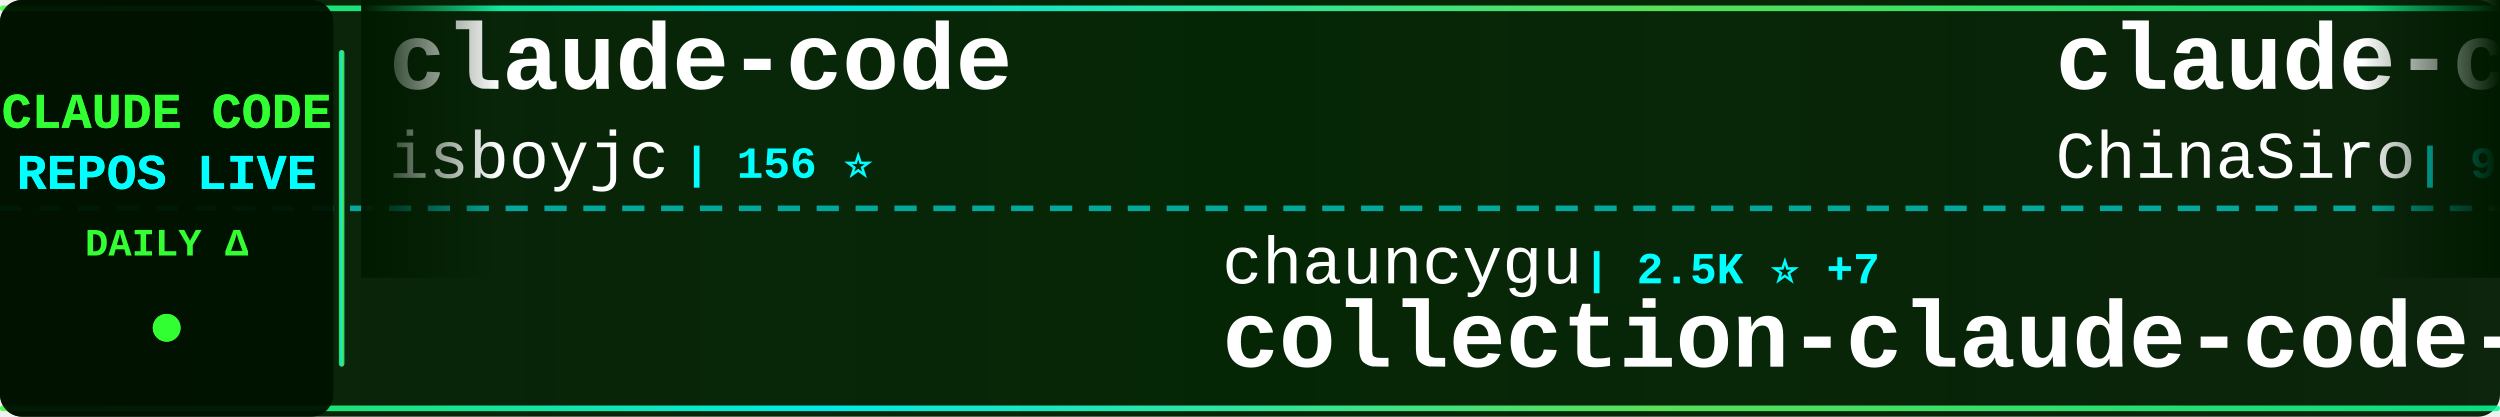
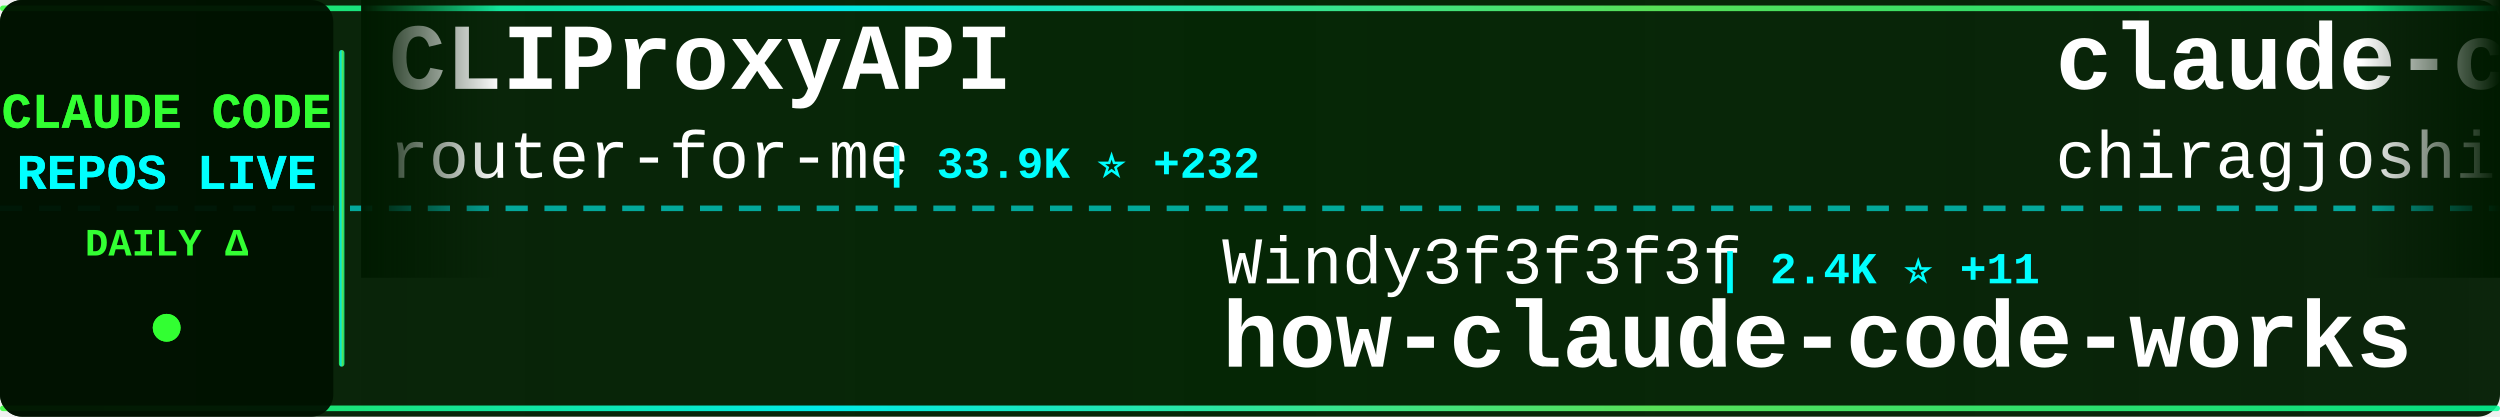
<svg xmlns="http://www.w3.org/2000/svg" width="900" height="150">
  <defs>
    <linearGradient id="tickerBg" x1="0%" y1="0%" x2="100%" y2="0%">
      <stop offset="0%" style="stop-color:#001a00;stop-opacity:0.95" />
      <stop offset="50%" style="stop-color:#002200;stop-opacity:0.98" />
      <stop offset="100%" style="stop-color:#001a00;stop-opacity:0.95" />
    </linearGradient>
    <linearGradient id="borderGrad" x1="0%" y1="0%" x2="100%" y2="0%">
      <stop offset="0%" style="stop-color:#33ff33;stop-opacity:0.85">
        <animate attributeName="stop-opacity" values="0.85;1;0.85" dur="2s" repeatCount="indefinite" />
      </stop>
      <stop offset="33%" style="stop-color:#00ffff;stop-opacity:0.9">
        <animate attributeName="stop-opacity" values="0.9;1;0.9" dur="2.2s" repeatCount="indefinite" />
      </stop>
      <stop offset="66%" style="stop-color:#66ff66;stop-opacity:0.85">
        <animate attributeName="stop-opacity" values="0.85;1;0.85" dur="1.8s" repeatCount="indefinite" />
      </stop>
      <stop offset="100%" style="stop-color:#00ff99;stop-opacity:0.85">
        <animate attributeName="stop-opacity" values="0.85;1;0.85" dur="2s" repeatCount="indefinite" />
      </stop>
    </linearGradient>
    <filter id="textGlow">
      <feGaussianBlur stdDeviation="0.1" result="coloredBlur" />
      <feMerge>
        <feMergeNode in="coloredBlur" />
        <feMergeNode in="SourceGraphic" />
      </feMerge>
    </filter>
    <filter id="metricGlow">
      <feGaussianBlur stdDeviation="0.2" result="coloredBlur" />
      <feMerge>
        <feMergeNode in="coloredBlur" />
        <feMergeNode in="SourceGraphic" />
      </feMerge>
    </filter>
    <linearGradient id="leftFade" x1="0%" y1="0%" x2="100%" y2="0%">
      <stop offset="0%" style="stop-color:#001a00;stop-opacity:1" />
      <stop offset="100%" style="stop-color:#001a00;stop-opacity:0" />
    </linearGradient>
    <linearGradient id="rightFade" x1="0%" y1="0%" x2="100%" y2="0%">
      <stop offset="0%" style="stop-color:#001a00;stop-opacity:0" />
      <stop offset="100%" style="stop-color:#001a00;stop-opacity:1" />
    </linearGradient>
  </defs>
  <rect width="900" height="150" fill="url(#tickerBg)" rx="8" />
  <rect x="0" y="2" width="900" height="2" fill="url(#borderGrad)" rx="1" />
  <rect x="0" y="146" width="900" height="2" fill="url(#borderGrad)" rx="1" />
  <line x1="0" y1="75" x2="900" y2="75" stroke="#00ffff" stroke-width="2" stroke-dasharray="8 6" opacity="0.6" />
  <rect x="0" y="0" width="120" height="150" fill="#001100" opacity="0.95" rx="8" />
  <text x="60" y="46" font-family="'Courier New', monospace" font-size="18" font-weight="bold" fill="#33ff33" text-anchor="middle" filter="url(#textGlow)">
    CLAUDE CODE
  </text>
  <text x="60" y="68" font-family="'Courier New', monospace" font-size="18" font-weight="bold" fill="#00ffff" text-anchor="middle" filter="url(#textGlow)">
    REPOS LIVE
  </text>
  <text x="60" y="92" font-family="'Courier New', monospace" font-size="14" font-weight="bold" fill="#33ff33" text-anchor="middle">
    DAILY Δ
  </text>
  <circle cx="60" cy="118" r="5" fill="#33ff33" filter="url(#metricGlow)">
    <animate attributeName="r" values="4;6;4" dur="1.5s" repeatCount="indefinite" />
    <animate attributeName="opacity" values="0.6;1;0.6" dur="1.5s" repeatCount="indefinite" />
  </circle>
  <rect x="122" y="18" width="2" height="114" fill="url(#borderGrad)" rx="1" />
  <clipPath id="tickerClip">
    <rect x="130" y="0" width="770" height="150" />
  </clipPath>
  <g clip-path="url(#tickerClip)">
    <g id="tickerItems">
      <animateTransform attributeName="transform" attributeType="XML" type="translate" from="0 0" to="-3000 0" dur="54s" repeatCount="indefinite" />
      <g transform="translate(0, 0)">
-         <text x="140" y="32" font-family="'Courier New', monospace" font-size="34" font-weight="bold" fill="#ffffff">claude-code</text>
-         <text x="140" y="64" font-family="'Courier New', monospace" font-size="24" font-weight="normal" fill="#ffffff" opacity="1.0">isboyjc</text>
-         <text x="246" y="64" font-family="'Courier New', monospace" font-size="16" font-weight="bold" fill="#00ffff"> | 156 ⭐</text>
+         <text x="140" y="32" font-family="'Courier New', monospace" font-size="34" font-weight="bold" fill="#ffffff">CLIProxyAPI</text>
+         <text x="140" y="64" font-family="'Courier New', monospace" font-size="24" font-weight="normal" fill="#ffffff" opacity="1.0">router-for-me</text>
+         <text x="318" y="64" font-family="'Courier New', monospace" font-size="16" font-weight="bold" fill="#00ffff"> | 33.9K ⭐ +232</text>
      </g>
      <g transform="translate(300, 0)">
-         <text x="140" y="102" font-family="'Courier New', monospace" font-size="24" font-weight="normal" fill="#ffffff" opacity="1.0">chauncygu</text>
-         <text x="270" y="102" font-family="'Courier New', monospace" font-size="16" font-weight="bold" fill="#00ffff"> | 2.5K ⭐ +7</text>
-         <text x="140" y="132" font-family="'Courier New', monospace" font-size="34" font-weight="bold" fill="#ffffff">collection-claude-code-s...</text>
+         <text x="140" y="102" font-family="'Courier New', monospace" font-size="24" font-weight="normal" fill="#ffffff" opacity="1.0">Windy3f3f3f3f</text>
+         <text x="318" y="102" font-family="'Courier New', monospace" font-size="16" font-weight="bold" fill="#00ffff"> | 2.4K ⭐ +11</text>
+         <text x="140" y="132" font-family="'Courier New', monospace" font-size="34" font-weight="bold" fill="#ffffff">how-claude-code-works</text>
      </g>
      <g transform="translate(600, 0)">
-         <text x="140" y="32" font-family="'Courier New', monospace" font-size="34" font-weight="bold" fill="#ffffff">claude-code-sourcemap</text>
-         <text x="140" y="64" font-family="'Courier New', monospace" font-size="24" font-weight="normal" fill="#ffffff" opacity="1.0">ChinaSiro</text>
-         <text x="270" y="64" font-family="'Courier New', monospace" font-size="16" font-weight="bold" fill="#00ffff"> | 9.2K ⭐ +6</text>
+         <text x="140" y="32" font-family="'Courier New', monospace" font-size="34" font-weight="bold" fill="#ffffff">claude-code</text>
+         <text x="140" y="64" font-family="'Courier New', monospace" font-size="24" font-weight="normal" fill="#ffffff" opacity="1.0">chiragjoshi12</text>
+         <text x="318" y="64" font-family="'Courier New', monospace" font-size="16" font-weight="bold" fill="#00ffff"> | 204 ⭐ +1</text>
      </g>
      <g transform="translate(900, 0)">
-         <text x="140" y="102" font-family="'Courier New', monospace" font-size="24" font-weight="normal" fill="#ffffff" opacity="1.0">AICoderTudou</text>
-         <text x="306" y="102" font-family="'Courier New', monospace" font-size="16" font-weight="bold" fill="#00ffff"> | 502 ⭐</text>
-         <text x="140" y="132" font-family="'Courier New', monospace" font-size="34" font-weight="bold" fill="#ffffff">claude-code-tudou</text>
+         <text x="140" y="102" font-family="'Courier New', monospace" font-size="24" font-weight="normal" fill="#ffffff" opacity="1.0">ghuntley</text>
+         <text x="258" y="102" font-family="'Courier New', monospace" font-size="16" font-weight="bold" fill="#00ffff"> | 978 ⭐</text>
+         <text x="140" y="132" font-family="'Courier New', monospace" font-size="34" font-weight="bold" fill="#ffffff">claude-code-source-code-...</text>
      </g>
      <g transform="translate(1200, 0)">
-         <text x="140" y="32" font-family="'Courier New', monospace" font-size="34" font-weight="bold" fill="#ffffff">claude-code-router</text>
-         <text x="140" y="64" font-family="'Courier New', monospace" font-size="24" font-weight="normal" fill="#ffffff" opacity="1.0">musistudio</text>
-         <text x="282" y="64" font-family="'Courier New', monospace" font-size="16" font-weight="bold" fill="#00ffff"> | 34.2K ⭐ +57</text>
+         <text x="140" y="32" font-family="'Courier New', monospace" font-size="34" font-weight="bold" fill="#ffffff">claude-code-sub-agents</text>
+         <text x="140" y="64" font-family="'Courier New', monospace" font-size="24" font-weight="normal" fill="#ffffff" opacity="1.0">lst97</text>
+         <text x="222" y="64" font-family="'Courier New', monospace" font-size="16" font-weight="bold" fill="#00ffff"> | 1.6K ⭐ +1</text>
      </g>
      <g transform="translate(1500, 0)">
-         <text x="140" y="102" font-family="'Courier New', monospace" font-size="24" font-weight="normal" fill="#ffffff" opacity="1.0">ykdojo</text>
-         <text x="234" y="102" font-family="'Courier New', monospace" font-size="16" font-weight="bold" fill="#00ffff"> | 8.4K ⭐ +19</text>
-         <text x="140" y="132" font-family="'Courier New', monospace" font-size="34" font-weight="bold" fill="#ffffff">claude-code-tips</text>
+         <text x="140" y="102" font-family="'Courier New', monospace" font-size="24" font-weight="normal" fill="#ffffff" opacity="1.0">ChrisWiles</text>
+         <text x="282" y="102" font-family="'Courier New', monospace" font-size="16" font-weight="bold" fill="#00ffff"> | 5.9K ⭐ +6</text>
+         <text x="140" y="132" font-family="'Courier New', monospace" font-size="34" font-weight="bold" fill="#ffffff">claude-code-showcase</text>
      </g>
      <g transform="translate(1800, 0)">
-         <text x="140" y="32" font-family="'Courier New', monospace" font-size="34" font-weight="bold" fill="#ffffff">ECC</text>
-         <text x="140" y="64" font-family="'Courier New', monospace" font-size="24" font-weight="normal" fill="#ffffff" opacity="1.0">affaan-m</text>
-         <text x="258" y="64" font-family="'Courier New', monospace" font-size="16" font-weight="bold" fill="#00ffff"> | 187.7K ⭐ +571</text>
+         <text x="140" y="32" font-family="'Courier New', monospace" font-size="34" font-weight="bold" fill="#ffffff">claude-code-action</text>
+         <text x="140" y="64" font-family="'Courier New', monospace" font-size="24" font-weight="normal" fill="#ffffff" opacity="1.0">anthropics</text>
+         <text x="282" y="64" font-family="'Courier New', monospace" font-size="16" font-weight="bold" fill="#00ffff"> | 7.7K ⭐ +17</text>
      </g>
      <g transform="translate(2100, 0)">
-         <text x="140" y="102" font-family="'Courier New', monospace" font-size="24" font-weight="normal" fill="#ffffff" opacity="1.0">anthropics</text>
-         <text x="282" y="102" font-family="'Courier New', monospace" font-size="16" font-weight="bold" fill="#00ffff"> | 138.2K ⭐ +623</text>
-         <text x="140" y="132" font-family="'Courier New', monospace" font-size="34" font-weight="bold" fill="#ffffff">skills</text>
+         <text x="140" y="102" font-family="'Courier New', monospace" font-size="24" font-weight="normal" fill="#ffffff" opacity="1.0">JrCx7scC</text>
+         <text x="258" y="102" font-family="'Courier New', monospace" font-size="16" font-weight="bold" fill="#00ffff"> | 368 ⭐</text>
+         <text x="140" y="132" font-family="'Courier New', monospace" font-size="34" font-weight="bold" fill="#ffffff">claude-code-source</text>
      </g>
      <g transform="translate(2400, 0)">
-         <text x="140" y="32" font-family="'Courier New', monospace" font-size="34" font-weight="bold" fill="#ffffff">claude-code-source-code-...</text>
-         <text x="140" y="64" font-family="'Courier New', monospace" font-size="24" font-weight="normal" fill="#ffffff" opacity="1.0">ghuntley</text>
-         <text x="258" y="64" font-family="'Courier New', monospace" font-size="16" font-weight="bold" fill="#00ffff"> | 978 ⭐</text>
+         <text x="140" y="32" font-family="'Courier New', monospace" font-size="34" font-weight="bold" fill="#ffffff">oh-my-claudecode</text>
+         <text x="140" y="64" font-family="'Courier New', monospace" font-size="24" font-weight="normal" fill="#ffffff" opacity="1.0">Yeachan-Heo</text>
+         <text x="294" y="64" font-family="'Courier New', monospace" font-size="16" font-weight="bold" fill="#00ffff"> | 34.4K ⭐ +137</text>
      </g>
      <g transform="translate(2700, 0)">
-         <text x="140" y="102" font-family="'Courier New', monospace" font-size="24" font-weight="normal" fill="#ffffff" opacity="1.0">ponponon</text>
-         <text x="258" y="102" font-family="'Courier New', monospace" font-size="16" font-weight="bold" fill="#00ffff"> | 2.2K ⭐ +1</text>
-         <text x="140" y="132" font-family="'Courier New', monospace" font-size="34" font-weight="bold" fill="#ffffff">claude_code_src</text>
+         <text x="140" y="102" font-family="'Courier New', monospace" font-size="24" font-weight="normal" fill="#ffffff" opacity="1.0">777genius</text>
+         <text x="270" y="102" font-family="'Courier New', monospace" font-size="16" font-weight="bold" fill="#00ffff"> | 913 ⭐</text>
+         <text x="140" y="132" font-family="'Courier New', monospace" font-size="34" font-weight="bold" fill="#ffffff">claude-code-source-code</text>
      </g>
      <g transform="translate(3000, 0)">
-         <text x="140" y="32" font-family="'Courier New', monospace" font-size="34" font-weight="bold" fill="#ffffff">claude-code</text>
-         <text x="140" y="64" font-family="'Courier New', monospace" font-size="24" font-weight="normal" fill="#ffffff" opacity="1.0">isboyjc</text>
-         <text x="246" y="64" font-family="'Courier New', monospace" font-size="16" font-weight="bold" fill="#00ffff"> | 156 ⭐</text>
+         <text x="140" y="32" font-family="'Courier New', monospace" font-size="34" font-weight="bold" fill="#ffffff">CLIProxyAPI</text>
+         <text x="140" y="64" font-family="'Courier New', monospace" font-size="24" font-weight="normal" fill="#ffffff" opacity="1.0">router-for-me</text>
+         <text x="318" y="64" font-family="'Courier New', monospace" font-size="16" font-weight="bold" fill="#00ffff"> | 33.9K ⭐ +232</text>
      </g>
      <g transform="translate(3300, 0)">
-         <text x="140" y="102" font-family="'Courier New', monospace" font-size="24" font-weight="normal" fill="#ffffff" opacity="1.0">chauncygu</text>
-         <text x="270" y="102" font-family="'Courier New', monospace" font-size="16" font-weight="bold" fill="#00ffff"> | 2.5K ⭐ +7</text>
-         <text x="140" y="132" font-family="'Courier New', monospace" font-size="34" font-weight="bold" fill="#ffffff">collection-claude-code-s...</text>
+         <text x="140" y="102" font-family="'Courier New', monospace" font-size="24" font-weight="normal" fill="#ffffff" opacity="1.0">Windy3f3f3f3f</text>
+         <text x="318" y="102" font-family="'Courier New', monospace" font-size="16" font-weight="bold" fill="#00ffff"> | 2.4K ⭐ +11</text>
+         <text x="140" y="132" font-family="'Courier New', monospace" font-size="34" font-weight="bold" fill="#ffffff">how-claude-code-works</text>
      </g>
      <g transform="translate(3600, 0)">
-         <text x="140" y="32" font-family="'Courier New', monospace" font-size="34" font-weight="bold" fill="#ffffff">claude-code-sourcemap</text>
-         <text x="140" y="64" font-family="'Courier New', monospace" font-size="24" font-weight="normal" fill="#ffffff" opacity="1.0">ChinaSiro</text>
-         <text x="270" y="64" font-family="'Courier New', monospace" font-size="16" font-weight="bold" fill="#00ffff"> | 9.2K ⭐ +6</text>
+         <text x="140" y="32" font-family="'Courier New', monospace" font-size="34" font-weight="bold" fill="#ffffff">claude-code</text>
+         <text x="140" y="64" font-family="'Courier New', monospace" font-size="24" font-weight="normal" fill="#ffffff" opacity="1.0">chiragjoshi12</text>
+         <text x="318" y="64" font-family="'Courier New', monospace" font-size="16" font-weight="bold" fill="#00ffff"> | 204 ⭐ +1</text>
      </g>
      <g transform="translate(3900, 0)">
-         <text x="140" y="102" font-family="'Courier New', monospace" font-size="24" font-weight="normal" fill="#ffffff" opacity="1.0">AICoderTudou</text>
-         <text x="306" y="102" font-family="'Courier New', monospace" font-size="16" font-weight="bold" fill="#00ffff"> | 502 ⭐</text>
-         <text x="140" y="132" font-family="'Courier New', monospace" font-size="34" font-weight="bold" fill="#ffffff">claude-code-tudou</text>
+         <text x="140" y="102" font-family="'Courier New', monospace" font-size="24" font-weight="normal" fill="#ffffff" opacity="1.0">ghuntley</text>
+         <text x="258" y="102" font-family="'Courier New', monospace" font-size="16" font-weight="bold" fill="#00ffff"> | 978 ⭐</text>
+         <text x="140" y="132" font-family="'Courier New', monospace" font-size="34" font-weight="bold" fill="#ffffff">claude-code-source-code-...</text>
      </g>
    </g>
  </g>
  <rect x="130" y="0" width="50" height="100" fill="url(#leftFade)" />
  <rect x="850" y="0" width="50" height="100" fill="url(#rightFade)" />
</svg>
